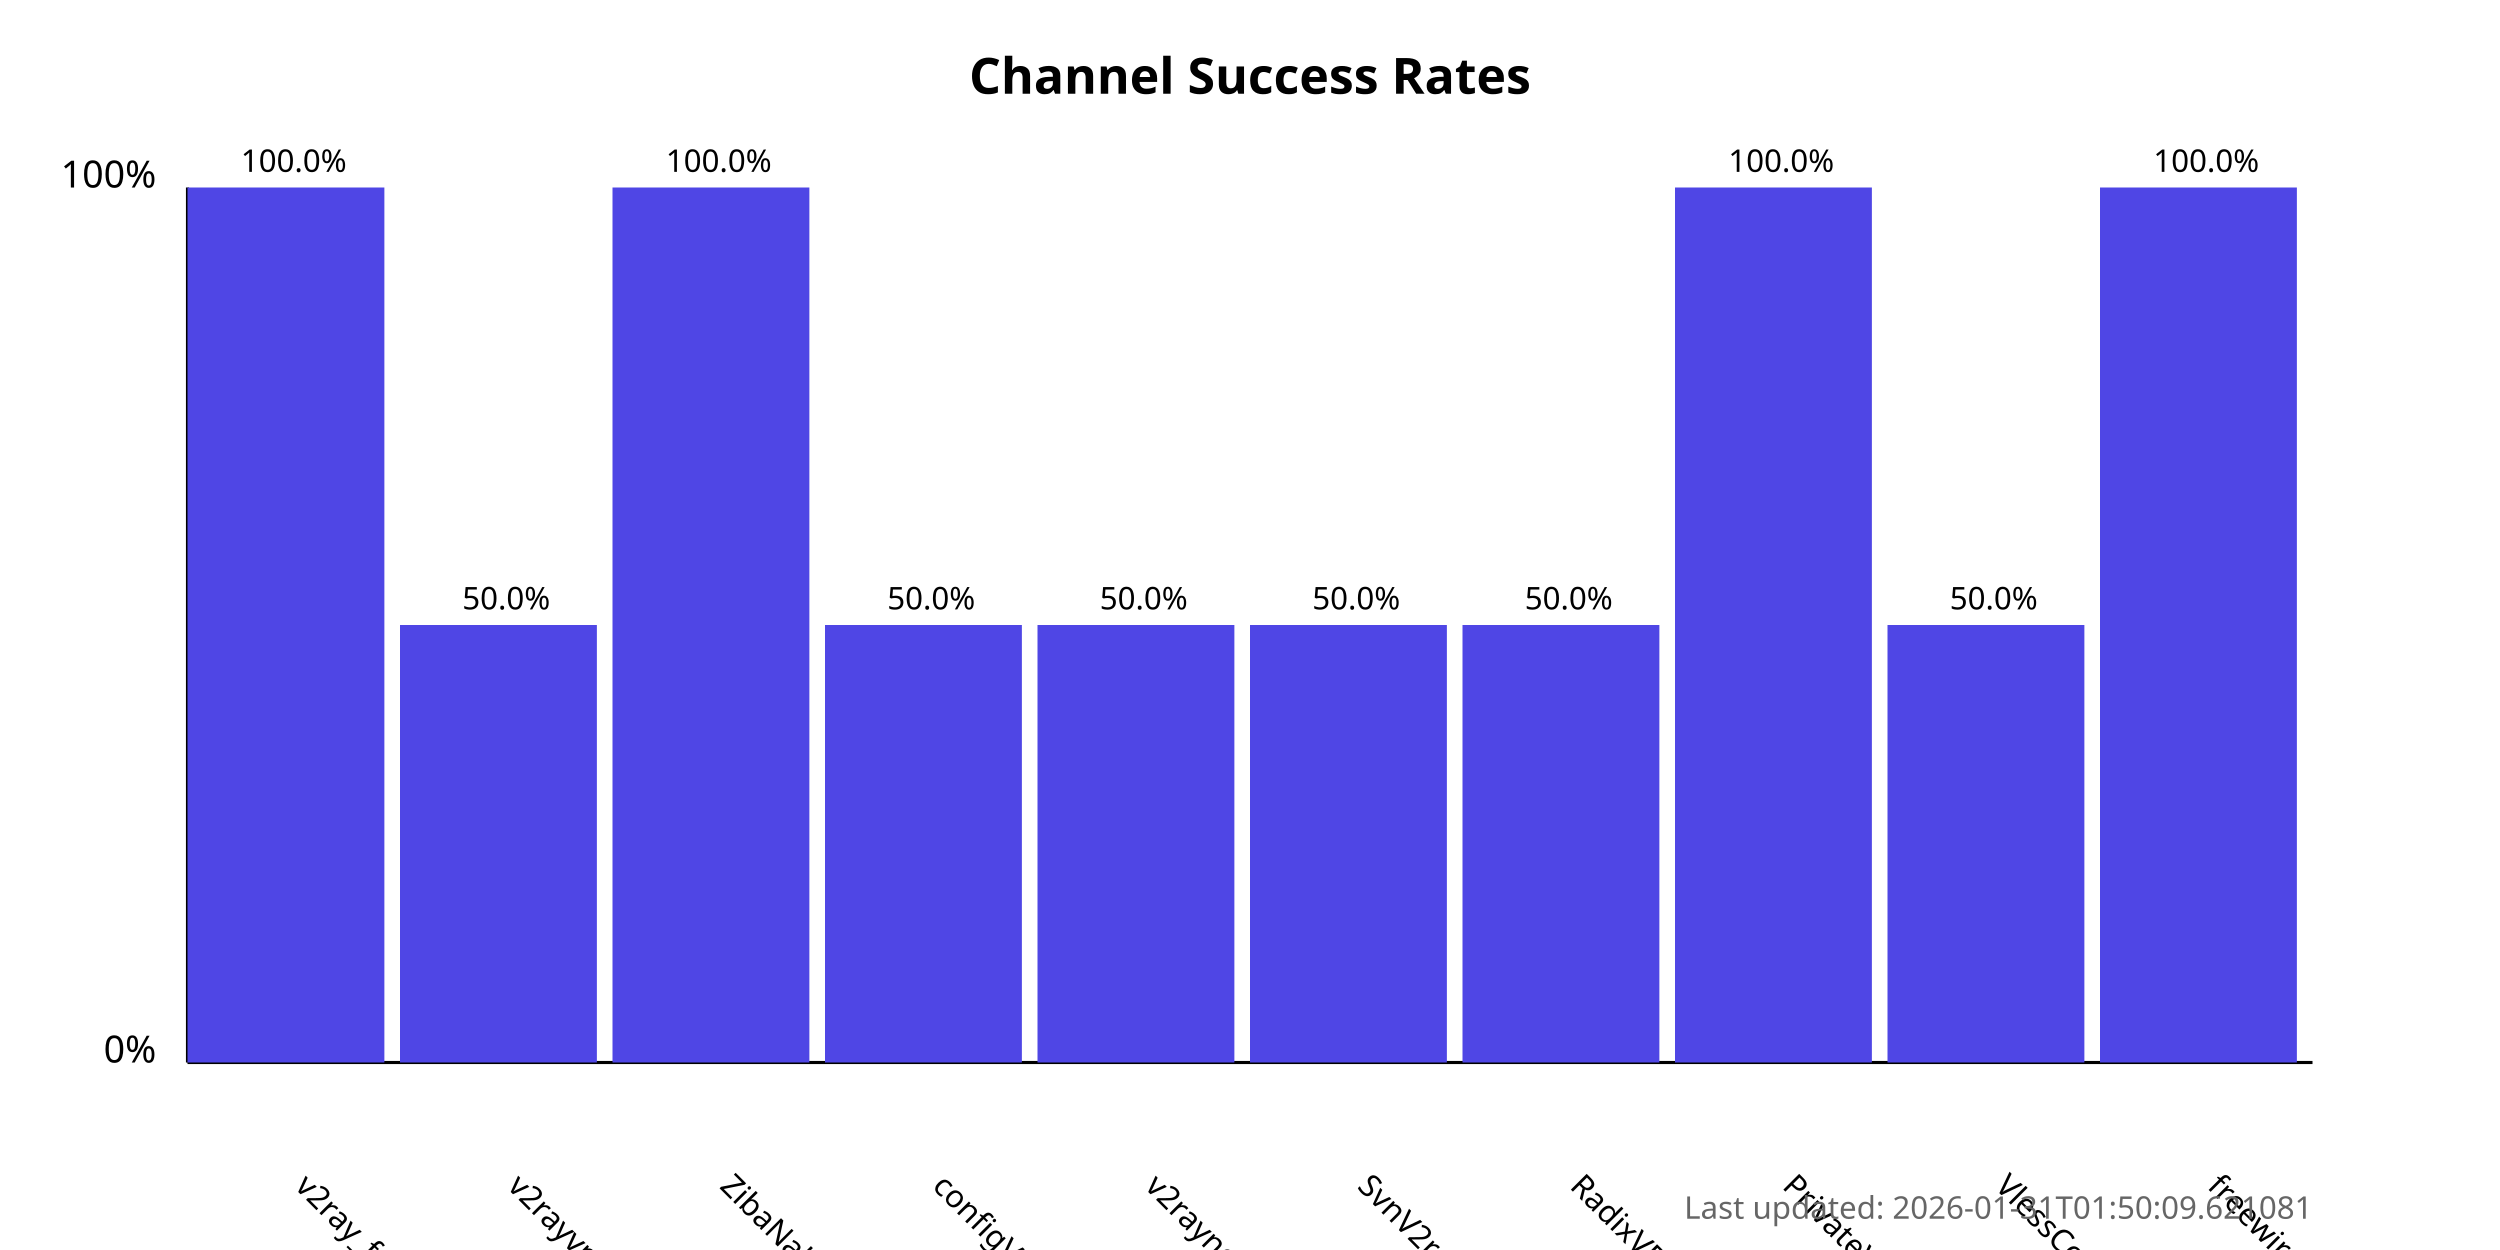
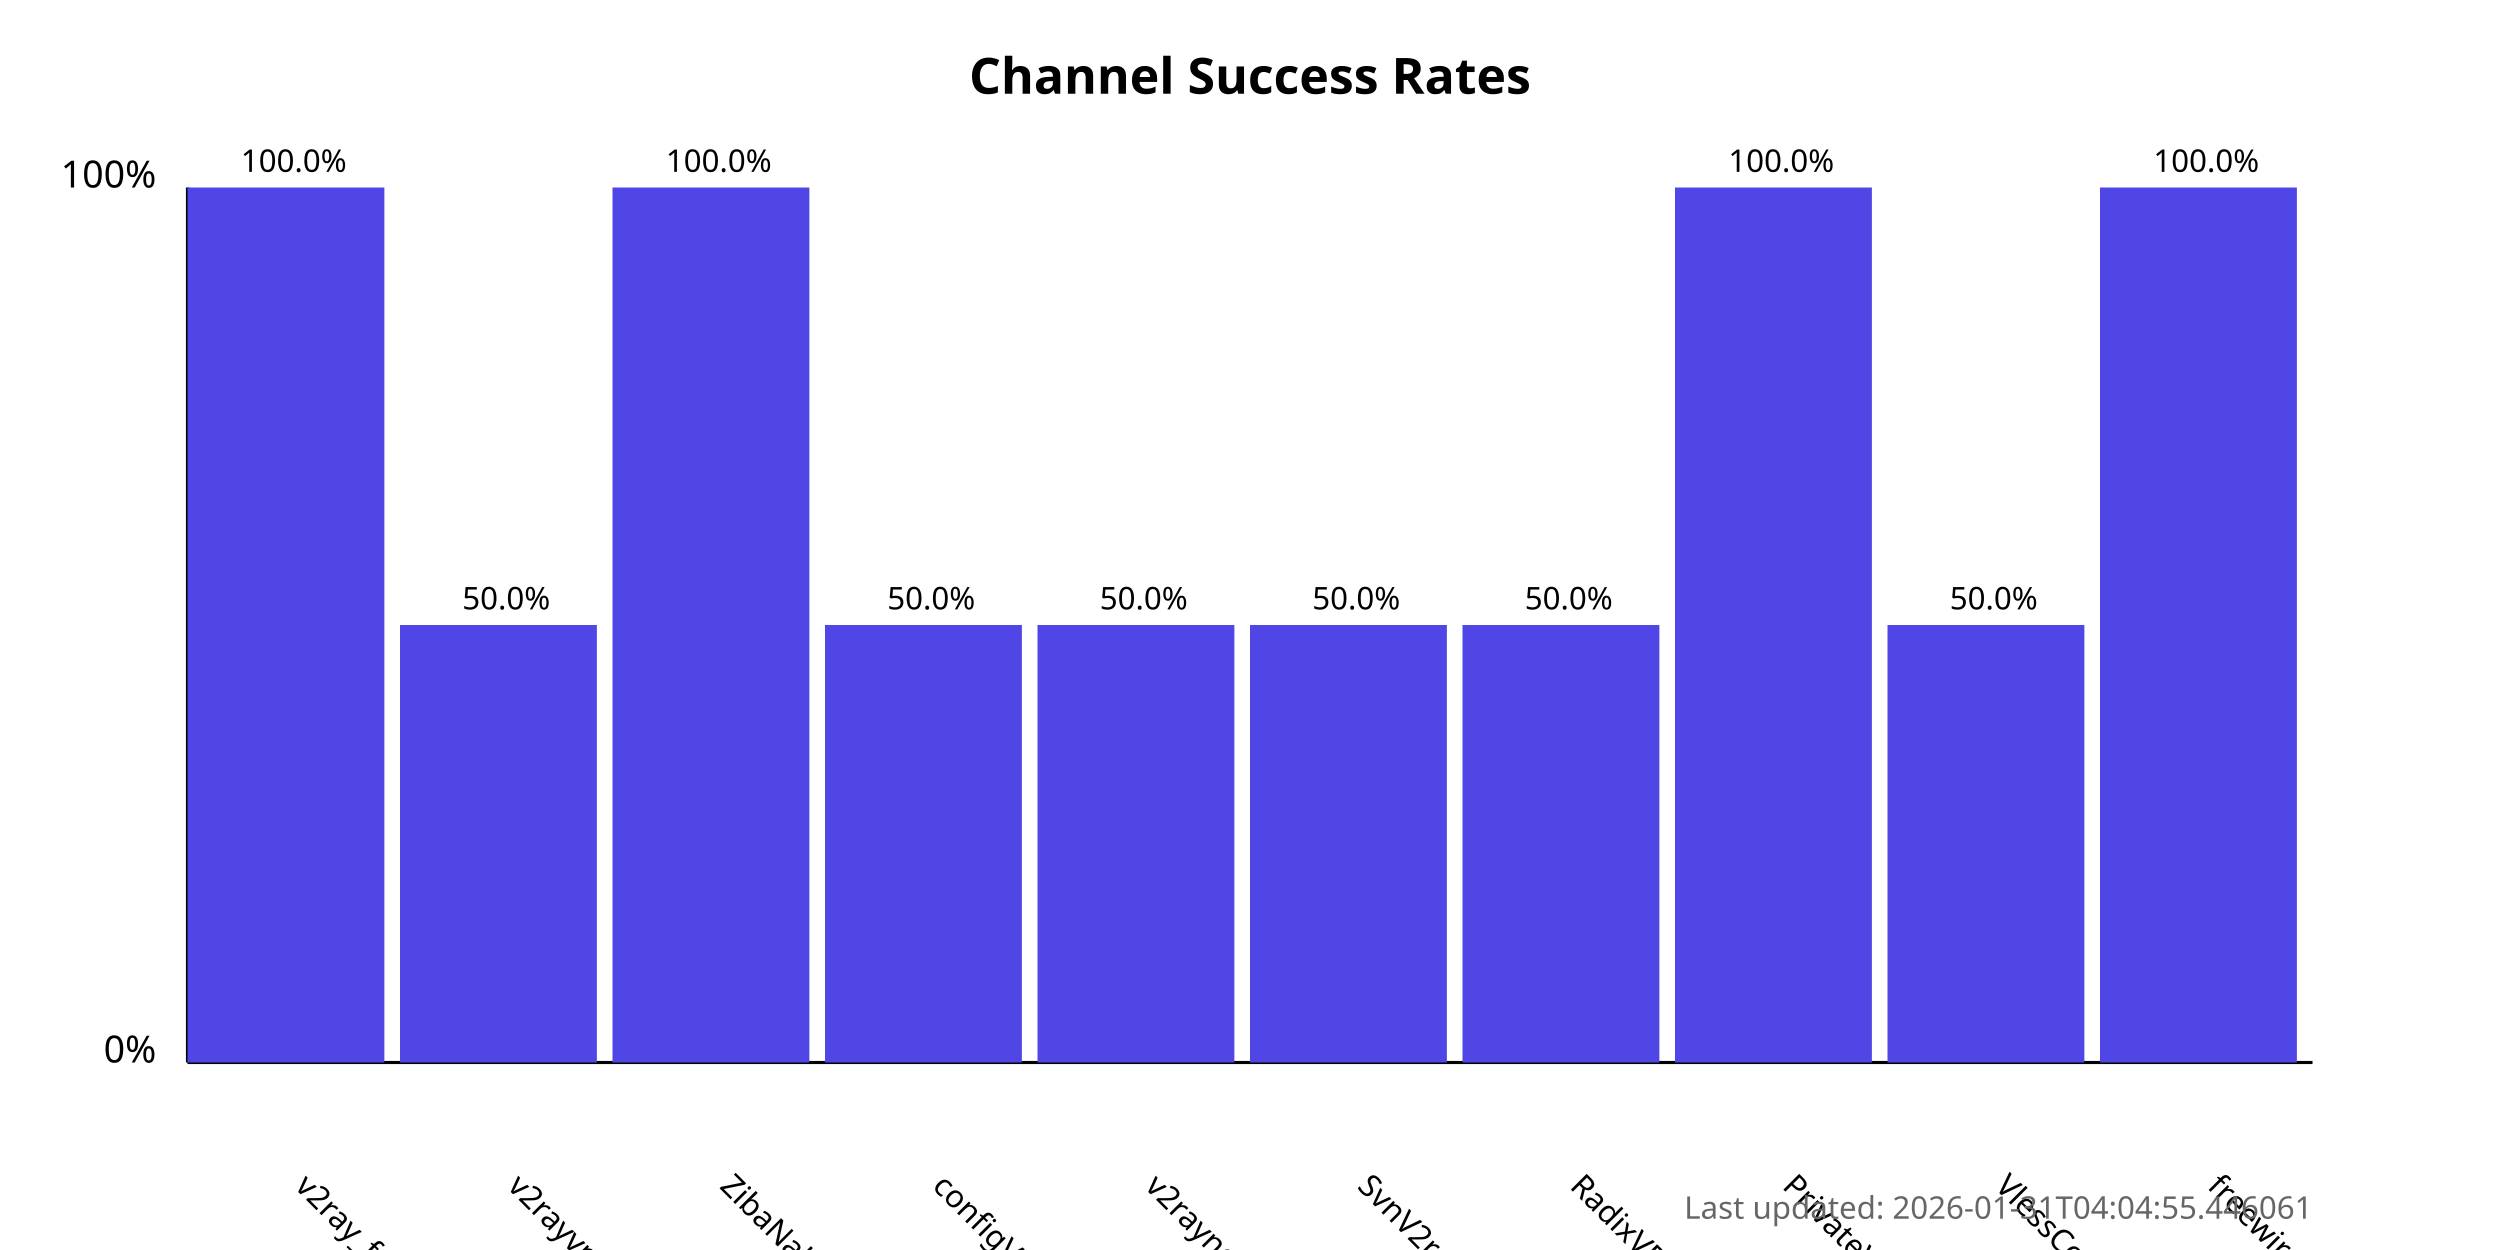
<svg xmlns="http://www.w3.org/2000/svg" width="800" height="400">
  <style>
            .chart-title { font: bold 16px sans-serif; }
            .axis-label { font: 12px sans-serif; }
            .tick-label { font: 10px sans-serif; }
            .bar { fill: #4f46e5; }
            .bar:hover { fill: #6366f1; }
            .timestamp { font: 10px sans-serif; fill: #666; }
        </style>
  <text x="400.0" y="30" text-anchor="middle" class="chart-title">
            Channel Success Rates
        </text>
  <line x1="60" y1="340" x2="60" y2="60" stroke="black" stroke-width="1" />
  <line x1="60" y1="340" x2="740" y2="340" stroke="black" stroke-width="1" />
  <text x="50" y="340" text-anchor="end" class="axis-label">0%</text>
  <text x="50" y="60" text-anchor="end" class="axis-label">100%</text>
  <g>
    <rect x="60" y="60.0" width="63.0" height="280.0" class="bar" />
    <text x="94.0" y="380" transform="rotate(45, 94.0, 380)" text-anchor="start" class="tick-label">
                v2ray_free_conf
            </text>
    <text x="94.0" y="55.0" text-anchor="middle" class="tick-label">
                100.0%
            </text>
  </g>
  <g>
    <rect x="128.0" y="200.0" width="63.0" height="140.0" class="bar" />
    <text x="162.0" y="380" transform="rotate(45, 162.0, 380)" text-anchor="start" class="tick-label">
                v2rayvpno
            </text>
    <text x="162.0" y="195.0" text-anchor="middle" class="tick-label">
                50.0%
            </text>
  </g>
  <g>
    <rect x="196.0" y="60.0" width="63.0" height="280.0" class="bar" />
    <text x="230.0" y="380" transform="rotate(45, 230.0, 380)" text-anchor="start" class="tick-label">
                ZibaNabz
            </text>
    <text x="230.0" y="55.0" text-anchor="middle" class="tick-label">
                100.0%
            </text>
  </g>
  <g>
    <rect x="264.0" y="200.0" width="63.0" height="140.0" class="bar" />
    <text x="298.0" y="380" transform="rotate(45, 298.0, 380)" text-anchor="start" class="tick-label">
                configV2rayForFree
            </text>
    <text x="298.0" y="195.0" text-anchor="middle" class="tick-label">
                50.0%
            </text>
  </g>
  <g>
    <rect x="332.0" y="200.0" width="63.0" height="140.0" class="bar" />
    <text x="366.0" y="380" transform="rotate(45, 366.0, 380)" text-anchor="start" class="tick-label">
                v2rayngvpn
            </text>
    <text x="366.0" y="195.0" text-anchor="middle" class="tick-label">
                50.0%
            </text>
  </g>
  <g>
    <rect x="400.0" y="200.0" width="63.0" height="140.0" class="bar" />
    <text x="434.0" y="380" transform="rotate(45, 434.0, 380)" text-anchor="start" class="tick-label">
                SvnV2ray
            </text>
    <text x="434.0" y="195.0" text-anchor="middle" class="tick-label">
                50.0%
            </text>
  </g>
  <g>
    <rect x="468.0" y="200.0" width="63.0" height="140.0" class="bar" />
    <text x="502.0" y="380" transform="rotate(45, 502.0, 380)" text-anchor="start" class="tick-label">
                RadixVPN
            </text>
    <text x="502.0" y="195.0" text-anchor="middle" class="tick-label">
                50.0%
            </text>
  </g>
  <g>
    <rect x="536.0" y="60.0" width="63.0" height="280.0" class="bar" />
    <text x="570.0" y="380" transform="rotate(45, 570.0, 380)" text-anchor="start" class="tick-label">
                PrivateVPNs
            </text>
    <text x="570.0" y="55.0" text-anchor="middle" class="tick-label">
                100.0%
            </text>
  </g>
  <g>
    <rect x="604.0" y="200.0" width="63.0" height="140.0" class="bar" />
    <text x="638.0" y="380" transform="rotate(45, 638.0, 380)" text-anchor="start" class="tick-label">
                VlessConfig
            </text>
    <text x="638.0" y="195.0" text-anchor="middle" class="tick-label">
                50.0%
            </text>
  </g>
  <g>
    <rect x="672.0" y="60.0" width="63.0" height="280.0" class="bar" />
    <text x="706.0" y="380" transform="rotate(45, 706.0, 380)" text-anchor="start" class="tick-label">
                freewireguard
            </text>
    <text x="706.0" y="55.0" text-anchor="middle" class="tick-label">
                100.0%
            </text>
  </g>
  <text x="740" y="390" text-anchor="end" class="timestamp">
-             Last updated: 2026-01-31T01:50:09.621081
+             Last updated: 2026-01-31T04:04:55.446061
        </text>
</svg>
